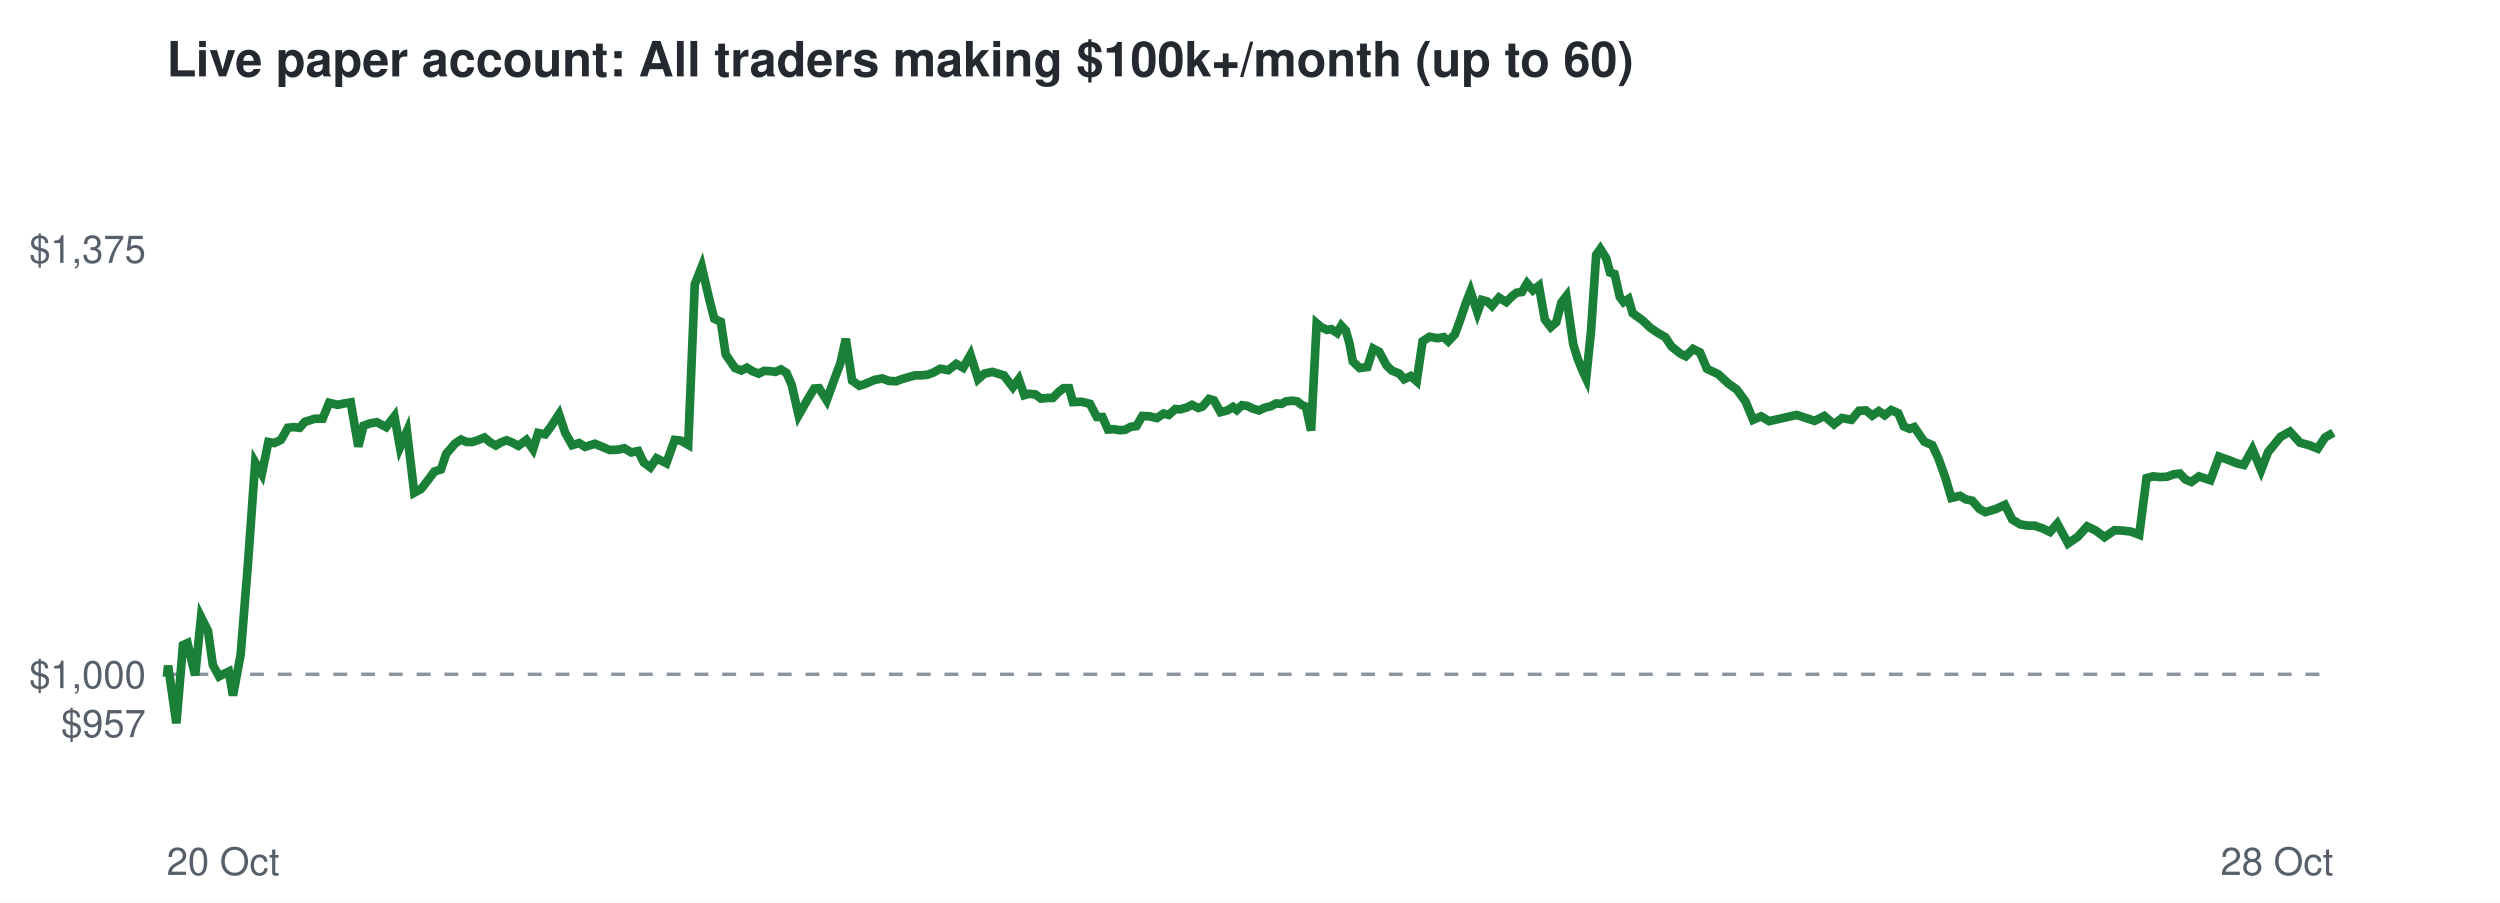
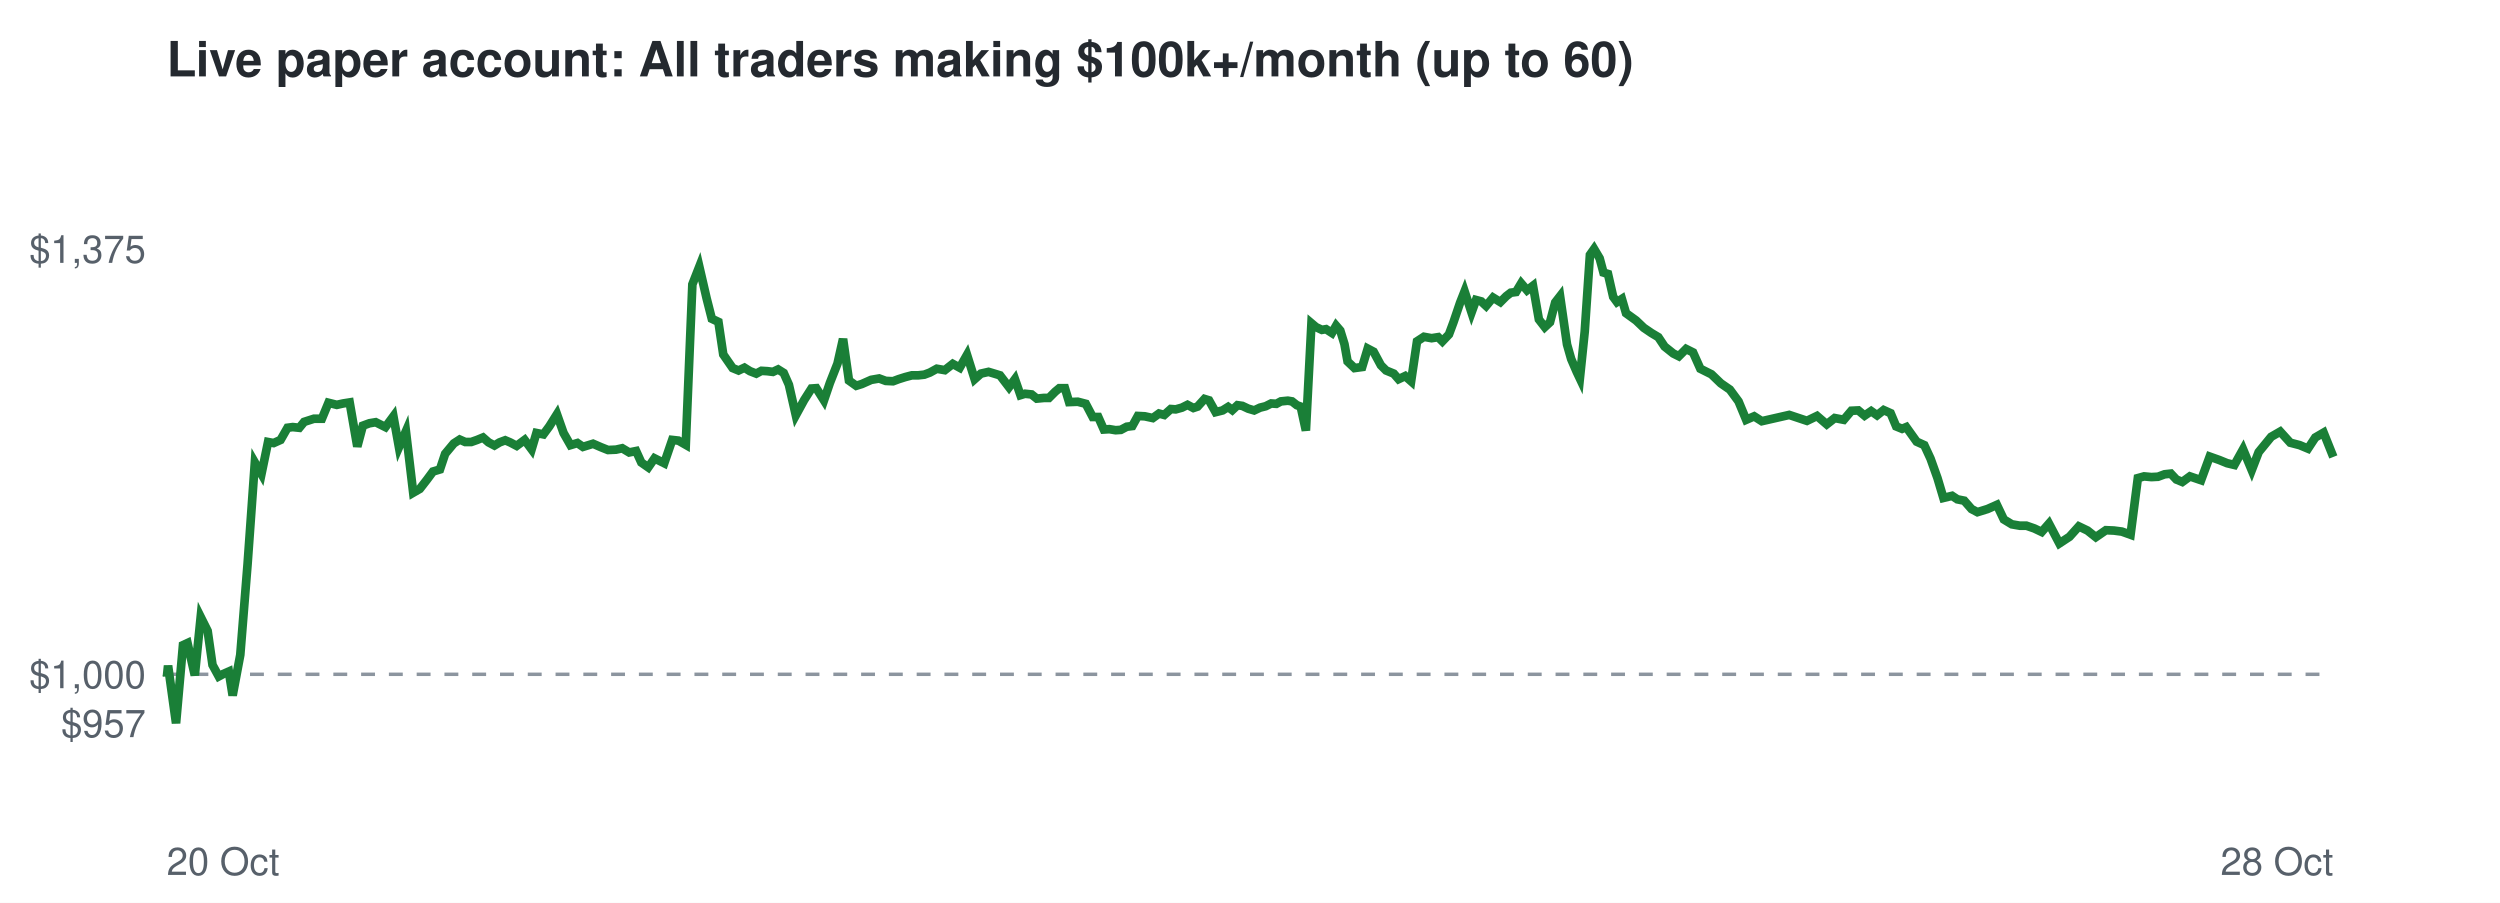
<svg xmlns="http://www.w3.org/2000/svg" viewBox="0 0 720 260" font-family="Helvetica,Arial,sans-serif">
  <rect width="720" height="260" fill="#ffffff" />
  <text x="48" y="22" font-size="14" font-weight="bold" fill="#24292f">Live paper account: All traders making $100k+/month (up to 60)</text>
  <line x1="48" x2="672" y1="194.2" y2="194.2" stroke="#8c959f" stroke-dasharray="4 4" />
  <text x="42" y="212.3" font-size="11" text-anchor="end" fill="#57606a">$957</text>
  <text x="42" y="198.2" font-size="11" text-anchor="end" fill="#57606a">$1,000</text>
  <text x="42" y="75.7" font-size="11" text-anchor="end" fill="#57606a">$1,375</text>
  <text x="48" y="252" font-size="11" fill="#57606a">20 Oct</text>
  <text x="672" y="252" font-size="11" text-anchor="end" fill="#57606a">28 Oct</text>
-   <polyline points="48.0,194.2 48.1,194.6 48.4,191.7 50.8,208.3 52.7,185.8 54.0,185.2 56.2,194.5 57.9,177.7 59.9,181.7 61.3,191.5 63.1,194.8 64.4,194.1 65.9,193.4 67.1,200.3 69.3,188.6 71.4,162.5 73.5,133.2 75.4,136.5 77.3,127.3 79.0,127.6 80.9,126.7 82.9,123.2 84.5,123.0 86.3,123.2 87.8,121.5 90.6,120.6 92.9,120.6 94.8,116.0 97.3,116.6 99.1,116.2 101.0,115.9 103.2,128.6 104.7,122.6 106.7,121.9 108.5,121.6 111.2,123.0 113.6,119.9 115.2,128.8 117.2,124.2 119.3,141.9 121.3,140.8 123.4,138.1 125.1,135.8 127.0,135.2 128.5,130.7 131.1,127.7 132.8,126.6 134.4,127.3 136.0,127.3 137.8,126.7 139.5,126.0 141.2,127.4 142.8,128.3 144.3,127.4 145.9,126.8 147.4,127.4 149.3,128.4 151.6,126.7 153.5,129.4 155.0,124.7 157.0,125.1 158.7,122.8 161.0,119.3 162.8,124.7 164.8,128.2 166.8,127.6 168.5,128.7 171.3,127.8 173.7,128.8 175.6,129.6 178.0,129.5 179.8,129.1 181.8,130.3 183.8,129.9 185.4,133.2 187.3,134.6 189.1,132.0 191.9,133.4 194.3,126.7 196.1,126.9 198.2,128.1 200.1,81.9 202.1,76.8 204.2,85.9 205.7,91.8 207.6,92.7 209.0,102.1 211.7,106.0 213.5,106.7 215.1,105.9 216.7,106.9 218.5,107.6 220.1,106.8 221.8,106.9 223.3,107.1 224.9,106.4 226.5,107.4 228.0,110.8 230.0,119.6 232.5,115.2 234.5,111.9 235.9,111.8 238.1,115.3 239.9,110.3 242.0,104.7 243.6,97.6 245.4,109.6 247.5,111.1 249.1,110.6 251.9,109.4 254.1,109.0 256.0,109.7 258.1,109.8 259.7,109.2 261.7,108.6 263.6,108.1 265.4,108.1 267.2,107.9 268.8,107.3 270.8,106.2 273.1,106.6 275.4,104.8 277.4,105.9 279.5,102.2 281.7,109.2 283.5,107.6 285.8,107.1 287.7,107.7 289.1,108.1 291.7,111.5 293.4,109.2 295.0,113.8 296.3,113.4 298.2,113.6 299.8,114.8 301.8,114.6 303.2,114.6 305.0,112.8 306.3,111.8 307.9,111.8 309.0,115.8 311.5,115.7 313.9,116.3 315.9,120.1 317.5,120.1 319.1,123.7 320.7,123.6 322.5,123.9 324.0,123.8 325.7,122.9 327.3,122.7 329.0,119.8 331.0,119.9 333.2,120.4 335.1,119.1 336.6,119.5 338.5,117.8 339.9,117.9 341.7,117.4 343.3,116.6 345.1,117.5 346.3,117.1 348.2,114.9 349.6,115.3 351.5,118.7 353.5,118.2 355.1,117.2 356.2,118.1 357.7,116.7 359.2,116.9 360.9,117.7 362.6,118.2 364.3,117.4 366.0,117.0 367.5,116.2 369.1,116.3 370.4,115.6 372.3,115.4 373.6,115.6 375.0,116.7 376.1,117.1 377.6,124.0 379.2,93.1 380.5,94.2 382.2,95.0 383.4,94.8 385.1,95.9 386.3,93.8 387.6,95.2 388.7,99.1 389.6,104.1 391.6,106.0 393.8,105.7 395.5,100.4 397.2,101.3 399.3,105.2 400.8,106.7 403.0,107.6 404.4,109.2 406.3,108.3 408.0,109.8 409.7,98.3 411.7,97.0 414.0,97.4 415.8,97.1 417.1,98.3 419.0,96.3 420.3,92.8 422.2,87.2 423.5,83.9 425.5,90.0 426.8,86.4 428.3,86.8 429.7,88.1 431.7,85.7 433.8,87.0 435.5,85.3 436.8,84.3 438.3,84.1 439.8,81.6 441.5,83.6 443.2,82.3 444.9,92.0 446.6,94.2 448.2,92.8 449.7,87.1 451.1,85.3 453.1,99.2 454.4,103.4 455.9,107.1 456.8,109.0 458.2,95.5 459.7,73.4 460.9,71.7 462.6,74.4 463.7,78.5 465.0,78.9 466.5,85.5 467.6,87.0 469.0,86.1 470.2,90.2 473.1,92.3 475.3,94.4 477.5,95.9 479.6,97.1 481.4,99.8 483.9,101.8 485.5,102.6 487.6,100.5 489.6,101.5 491.6,106.2 494.9,107.8 497.7,110.4 500.2,112.2 502.7,115.6 504.9,120.9 507.2,119.9 509.5,121.3 517.4,119.5 522.6,121.2 525.4,119.8 528.2,122.2 530.5,120.4 533.2,120.9 535.4,118.3 537.4,118.2 539.2,119.7 541.1,118.4 542.8,119.6 544.7,118.1 546.7,119.0 548.3,122.8 550.0,123.5 551.3,123.0 554.2,127.2 556.5,128.2 558.3,132.1 560.3,137.7 562.0,143.4 564.5,142.8 566.1,143.8 568.0,144.2 570.1,146.6 571.8,147.5 574.8,146.6 577.4,145.4 579.5,149.6 581.8,151.0 584.1,151.4 586.0,151.4 588.3,152.2 590.4,153.2 592.5,150.8 595.6,156.5 598.4,154.6 601.1,151.6 603.6,152.8 606.1,154.7 609.0,152.7 611.3,152.8 613.7,153.1 616.1,154.0 618.2,137.7 620.1,137.2 622.1,137.4 624.1,137.3 626.0,136.6 627.8,136.4 629.4,138.1 631.1,138.8 633.3,137.2 636.6,138.3 639.1,131.5 641.9,132.5 644.1,133.4 646.2,133.9 648.7,129.4 651.2,135.4 653.2,130.2 656.8,125.8 659.5,124.3 662.4,127.5 665.0,128.2 667.5,129.2 669.6,126.0 672.0,124.6" fill="none" stroke="#1a7f37" stroke-width="2.5" />
+   <polyline points="48.0,194.2 48.1,194.6 48.4,191.7 50.7,208.3 52.7,185.8 54.0,185.2 56.1,194.5 57.8,177.7 59.8,181.7 61.2,191.5 63.0,194.8 64.3,194.1 65.9,193.4 67.0,200.3 69.2,188.6 71.3,162.5 73.4,133.2 75.3,136.5 77.2,127.3 78.8,127.6 80.8,126.7 82.8,123.2 84.3,123.0 86.2,123.2 87.6,121.5 90.4,120.6 92.7,120.6 94.6,116.0 97.0,116.6 98.8,116.2 100.7,115.9 102.9,128.6 104.5,122.6 106.4,121.9 108.2,121.6 111.0,123.0 113.3,119.9 114.9,128.8 116.9,124.2 119.0,141.9 120.9,140.8 123.0,138.1 124.7,135.8 126.7,135.2 128.2,130.7 130.7,127.7 132.4,126.6 134.0,127.3 135.7,127.3 137.4,126.7 139.1,126.0 140.7,127.4 142.4,128.3 143.9,127.4 145.5,126.8 146.9,127.4 148.8,128.4 151.1,126.7 153.1,129.4 154.5,124.7 156.5,125.1 158.2,122.8 160.4,119.3 162.3,124.7 164.3,128.2 166.3,127.6 167.9,128.7 170.8,127.8 173.1,128.8 175.1,129.6 177.4,129.5 179.2,129.1 181.2,130.3 183.2,129.9 184.7,133.2 186.7,134.6 188.5,132.0 191.3,133.4 193.6,126.7 195.4,126.9 197.5,128.1 199.4,81.9 201.4,76.8 203.5,85.9 205.0,91.8 206.9,92.7 208.3,102.1 211.0,106.0 212.7,106.7 214.4,105.9 216.0,106.9 217.8,107.6 219.3,106.8 221.0,106.9 222.6,107.1 224.1,106.4 225.7,107.4 227.2,110.8 229.2,119.6 231.6,115.2 233.7,111.9 235.1,111.8 237.3,115.3 239.0,110.3 241.2,104.7 242.8,97.6 244.5,109.6 246.6,111.1 248.2,110.6 250.9,109.4 253.2,109.0 255.1,109.7 257.2,109.8 258.8,109.2 260.7,108.6 262.6,108.1 264.4,108.1 266.2,107.9 267.8,107.3 269.8,106.2 272.1,106.6 274.4,104.8 276.4,105.9 278.5,102.2 280.7,109.2 282.5,107.6 284.7,107.1 286.7,107.7 288.0,108.1 290.6,111.5 292.3,109.2 293.9,113.8 295.2,113.4 297.1,113.6 298.6,114.8 300.7,114.6 302.1,114.6 303.9,112.8 305.1,111.8 306.7,111.8 307.9,115.8 310.4,115.7 312.7,116.3 314.7,120.1 316.3,120.1 317.9,123.7 319.5,123.6 321.3,123.9 322.8,123.8 324.5,122.9 326.1,122.7 327.7,119.8 329.7,119.9 332.0,120.4 333.8,119.1 335.3,119.5 337.2,117.8 338.6,117.9 340.4,117.4 342.0,116.6 343.7,117.5 344.9,117.1 346.9,114.9 348.2,115.3 350.1,118.7 352.1,118.2 353.7,117.2 354.9,118.1 356.4,116.7 357.8,116.9 359.5,117.7 361.2,118.2 362.9,117.4 364.5,117.0 366.1,116.2 367.6,116.3 368.9,115.6 370.9,115.4 372.1,115.6 373.5,116.7 374.6,117.1 376.1,124.0 377.7,93.1 379.0,94.2 380.7,95.0 381.9,94.8 383.6,95.9 384.8,93.8 386.0,95.2 387.2,99.1 388.1,104.1 390.1,106.0 392.3,105.7 393.9,100.4 395.6,101.3 397.7,105.2 399.2,106.7 401.4,107.6 402.8,109.2 404.7,108.3 406.4,109.8 408.1,98.3 410.1,97.0 412.3,97.4 414.2,97.1 415.4,98.3 417.3,96.3 418.6,92.8 420.5,87.2 421.8,83.9 423.8,90.0 425.1,86.4 426.6,86.8 428.0,88.1 430.0,85.7 432.1,87.0 433.8,85.3 435.1,84.3 436.6,84.1 438.1,81.6 439.8,83.6 441.5,82.3 443.2,92.0 444.9,94.2 446.4,92.8 447.9,87.1 449.3,85.3 451.3,99.2 452.5,103.4 454.1,107.1 455.0,109.0 456.4,95.5 457.9,73.4 459.1,71.7 460.7,74.4 461.8,78.5 463.1,78.9 464.6,85.5 465.7,87.0 467.1,86.1 468.3,90.2 471.2,92.3 473.4,94.4 475.6,95.9 477.6,97.1 479.4,99.8 481.9,101.8 483.5,102.6 485.6,100.5 487.6,101.5 489.7,106.2 492.9,107.8 495.6,110.4 498.2,112.2 500.7,115.6 502.9,120.9 505.2,119.9 507.4,121.3 515.3,119.5 520.4,121.2 523.3,119.8 526.1,122.2 528.4,120.4 531.0,120.9 533.2,118.3 535.2,118.2 537.0,119.7 538.9,118.4 540.6,119.6 542.5,118.1 544.5,119.0 546.1,122.8 547.8,123.5 549.0,123.0 552.0,127.2 554.2,128.2 556.0,132.1 558.0,137.7 559.7,143.4 562.2,142.8 563.7,143.8 565.7,144.2 567.8,146.6 569.5,147.5 572.4,146.6 575.1,145.4 577.1,149.6 579.4,151.0 581.7,151.4 583.6,151.4 585.9,152.2 588.0,153.2 590.1,150.8 593.1,156.5 596.0,154.6 598.7,151.6 601.2,152.8 603.6,154.7 606.5,152.7 608.8,152.8 611.1,153.1 613.6,154.0 615.7,137.7 617.5,137.2 619.6,137.4 621.5,137.3 623.4,136.6 625.2,136.4 626.8,138.1 628.5,138.8 630.7,137.2 633.9,138.3 636.4,131.5 639.2,132.5 641.4,133.4 643.5,133.9 646.0,129.4 648.5,135.4 650.5,130.2 654.1,125.8 656.7,124.3 659.6,127.5 662.3,128.2 664.7,129.2 666.8,126.0 669.2,124.6 672.0,131.6" fill="none" stroke="#1a7f37" stroke-width="2.5" />
</svg>
